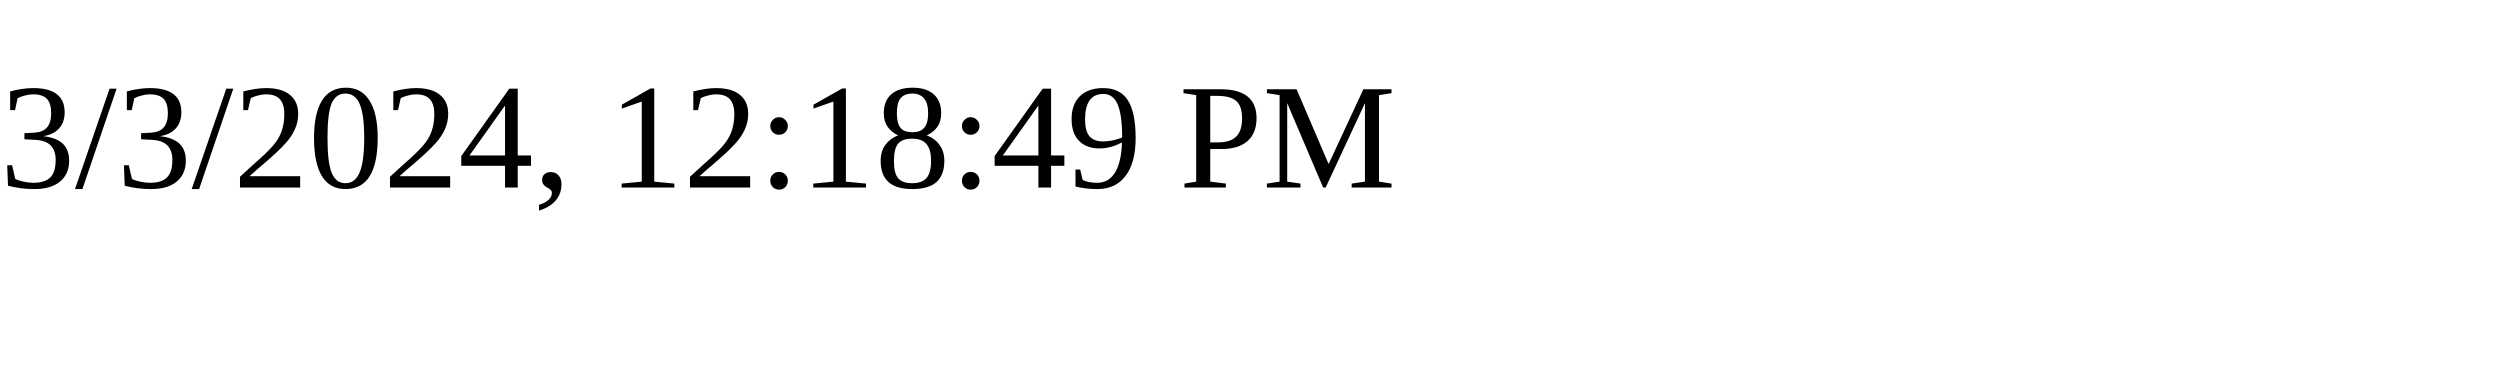
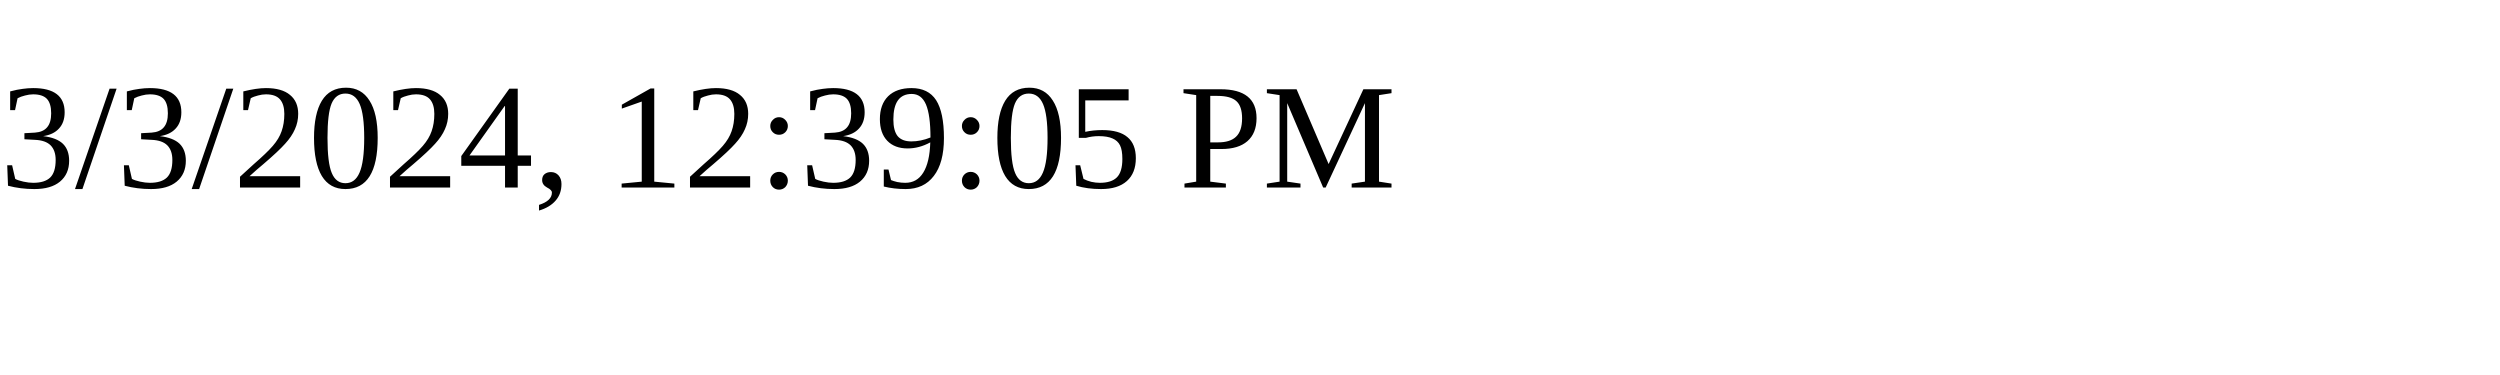
<svg xmlns="http://www.w3.org/2000/svg" height="30" width="200">
-   <text x="0" y="15">3/3/2024, 12:18:49 PM</text>
+   <text x="0" y="15">3/3/2024, 12:39:05 PM</text>
</svg>
